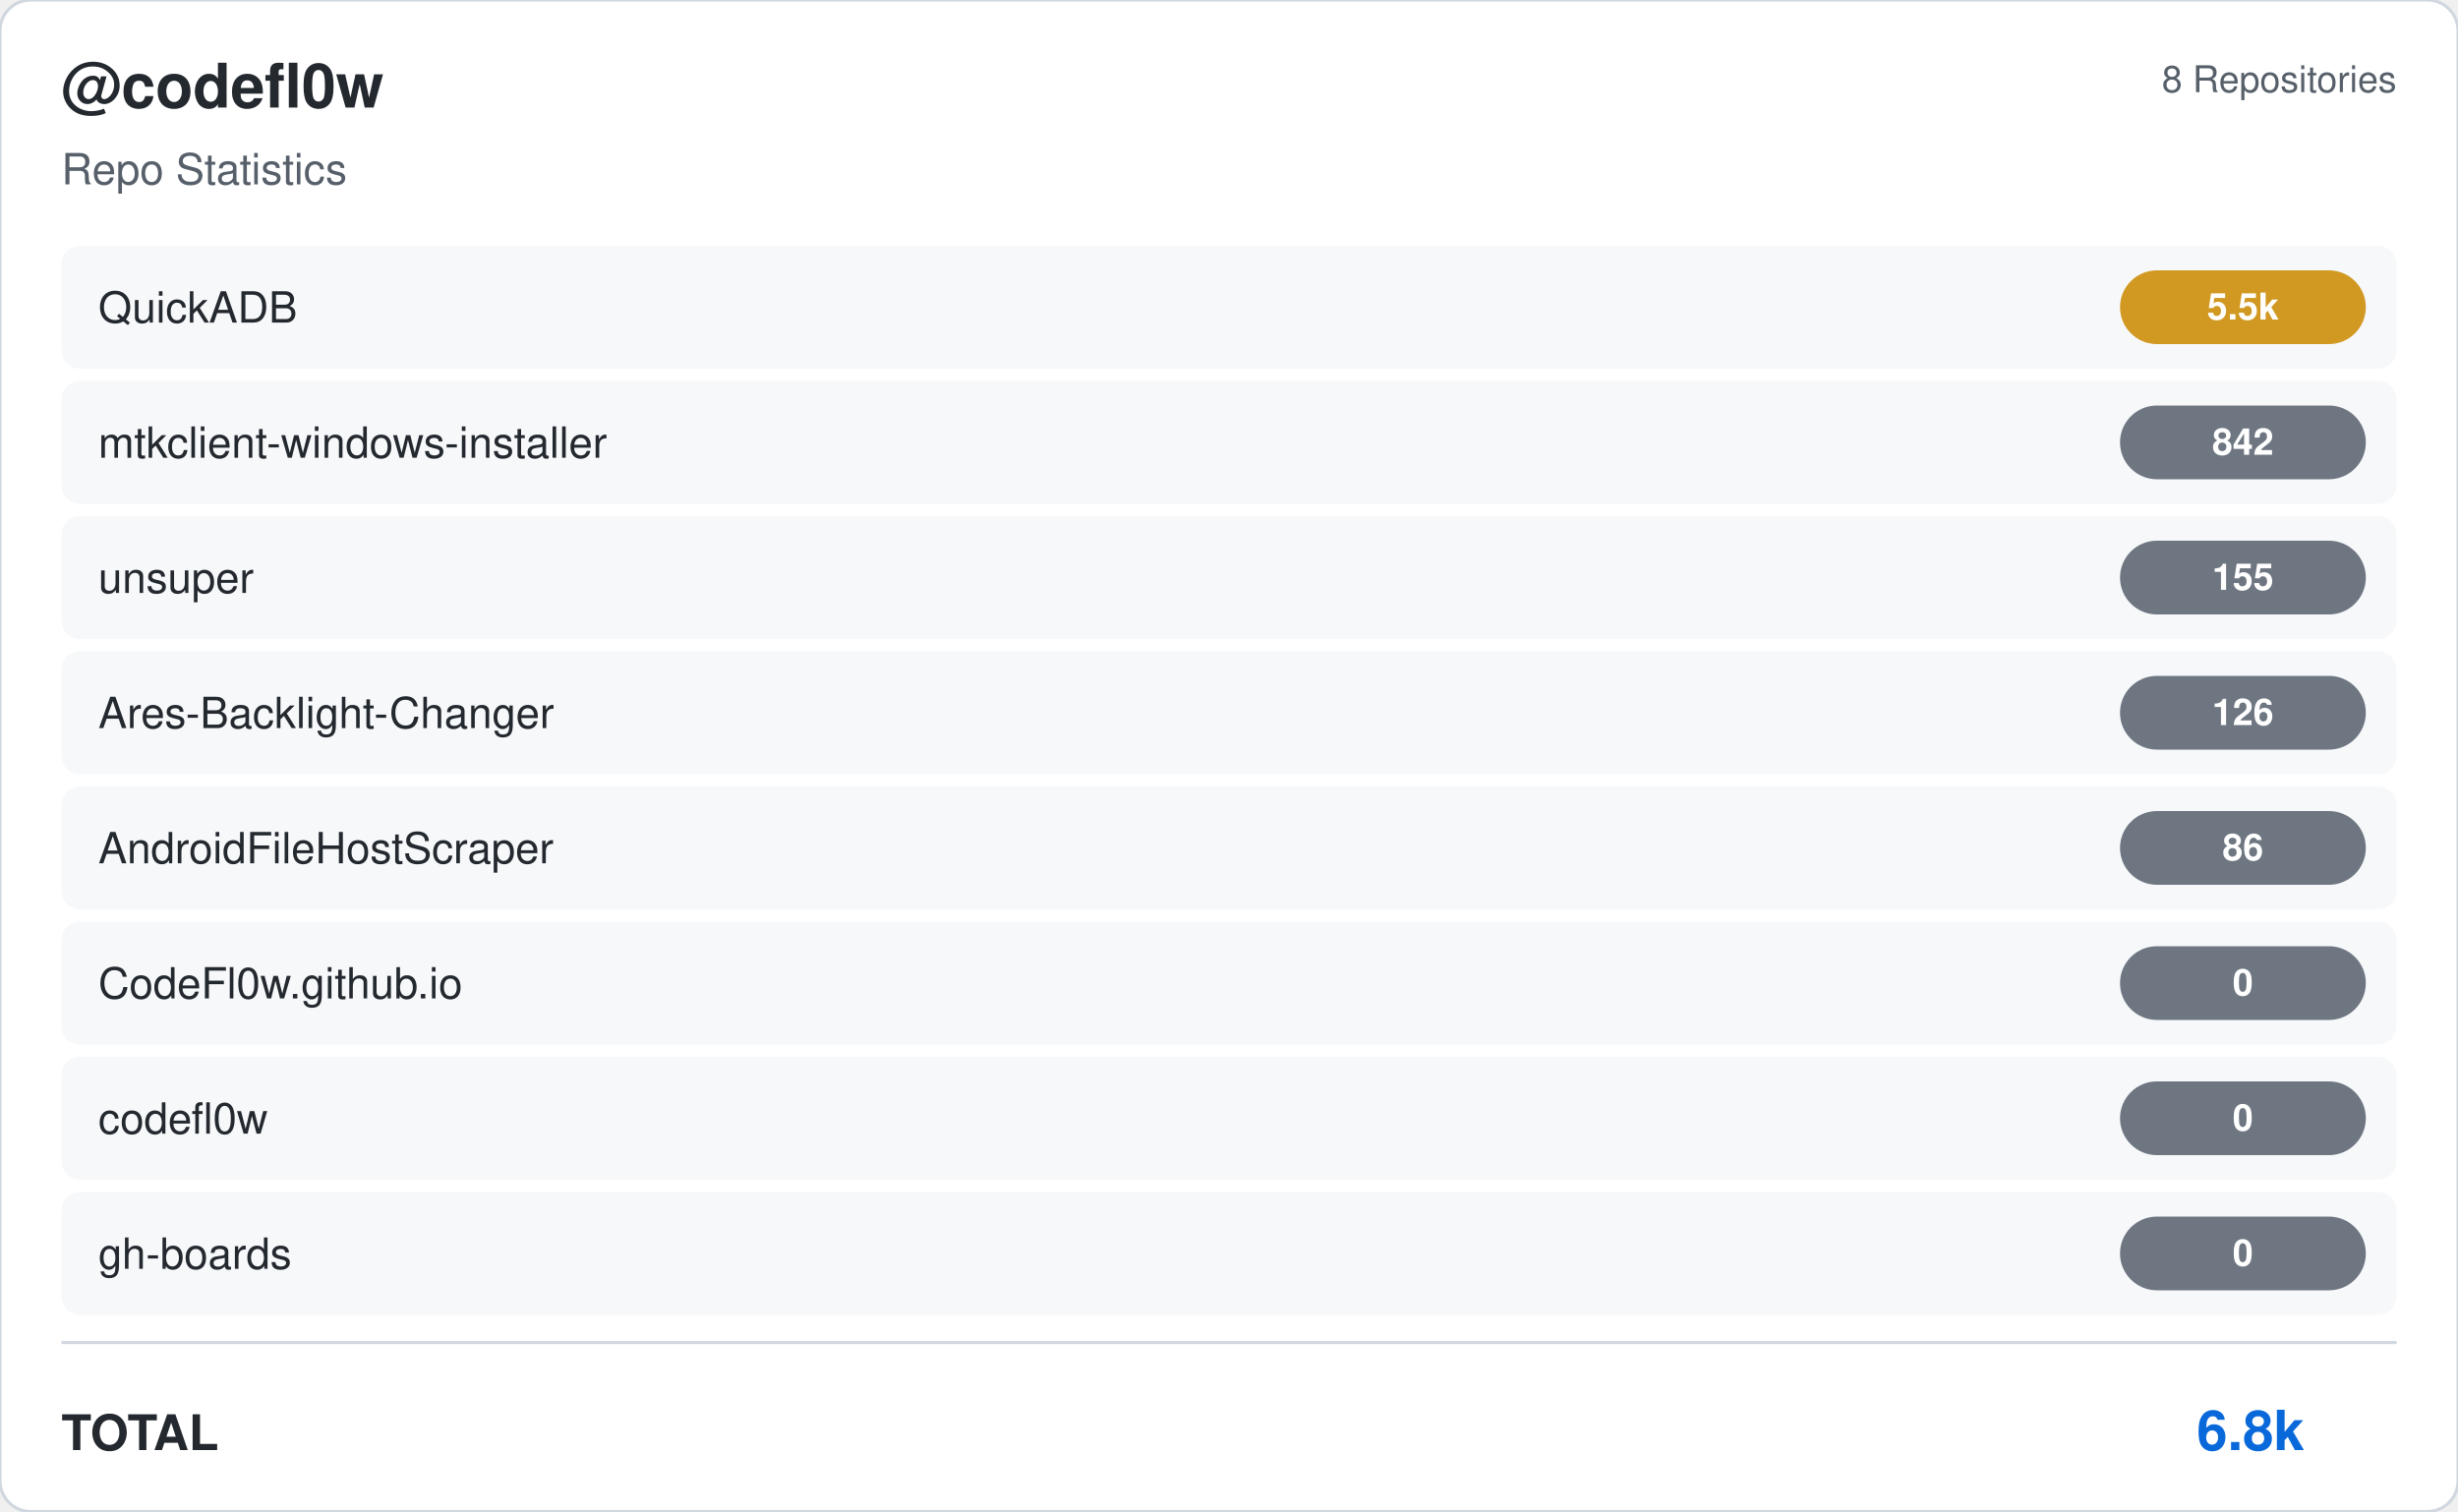
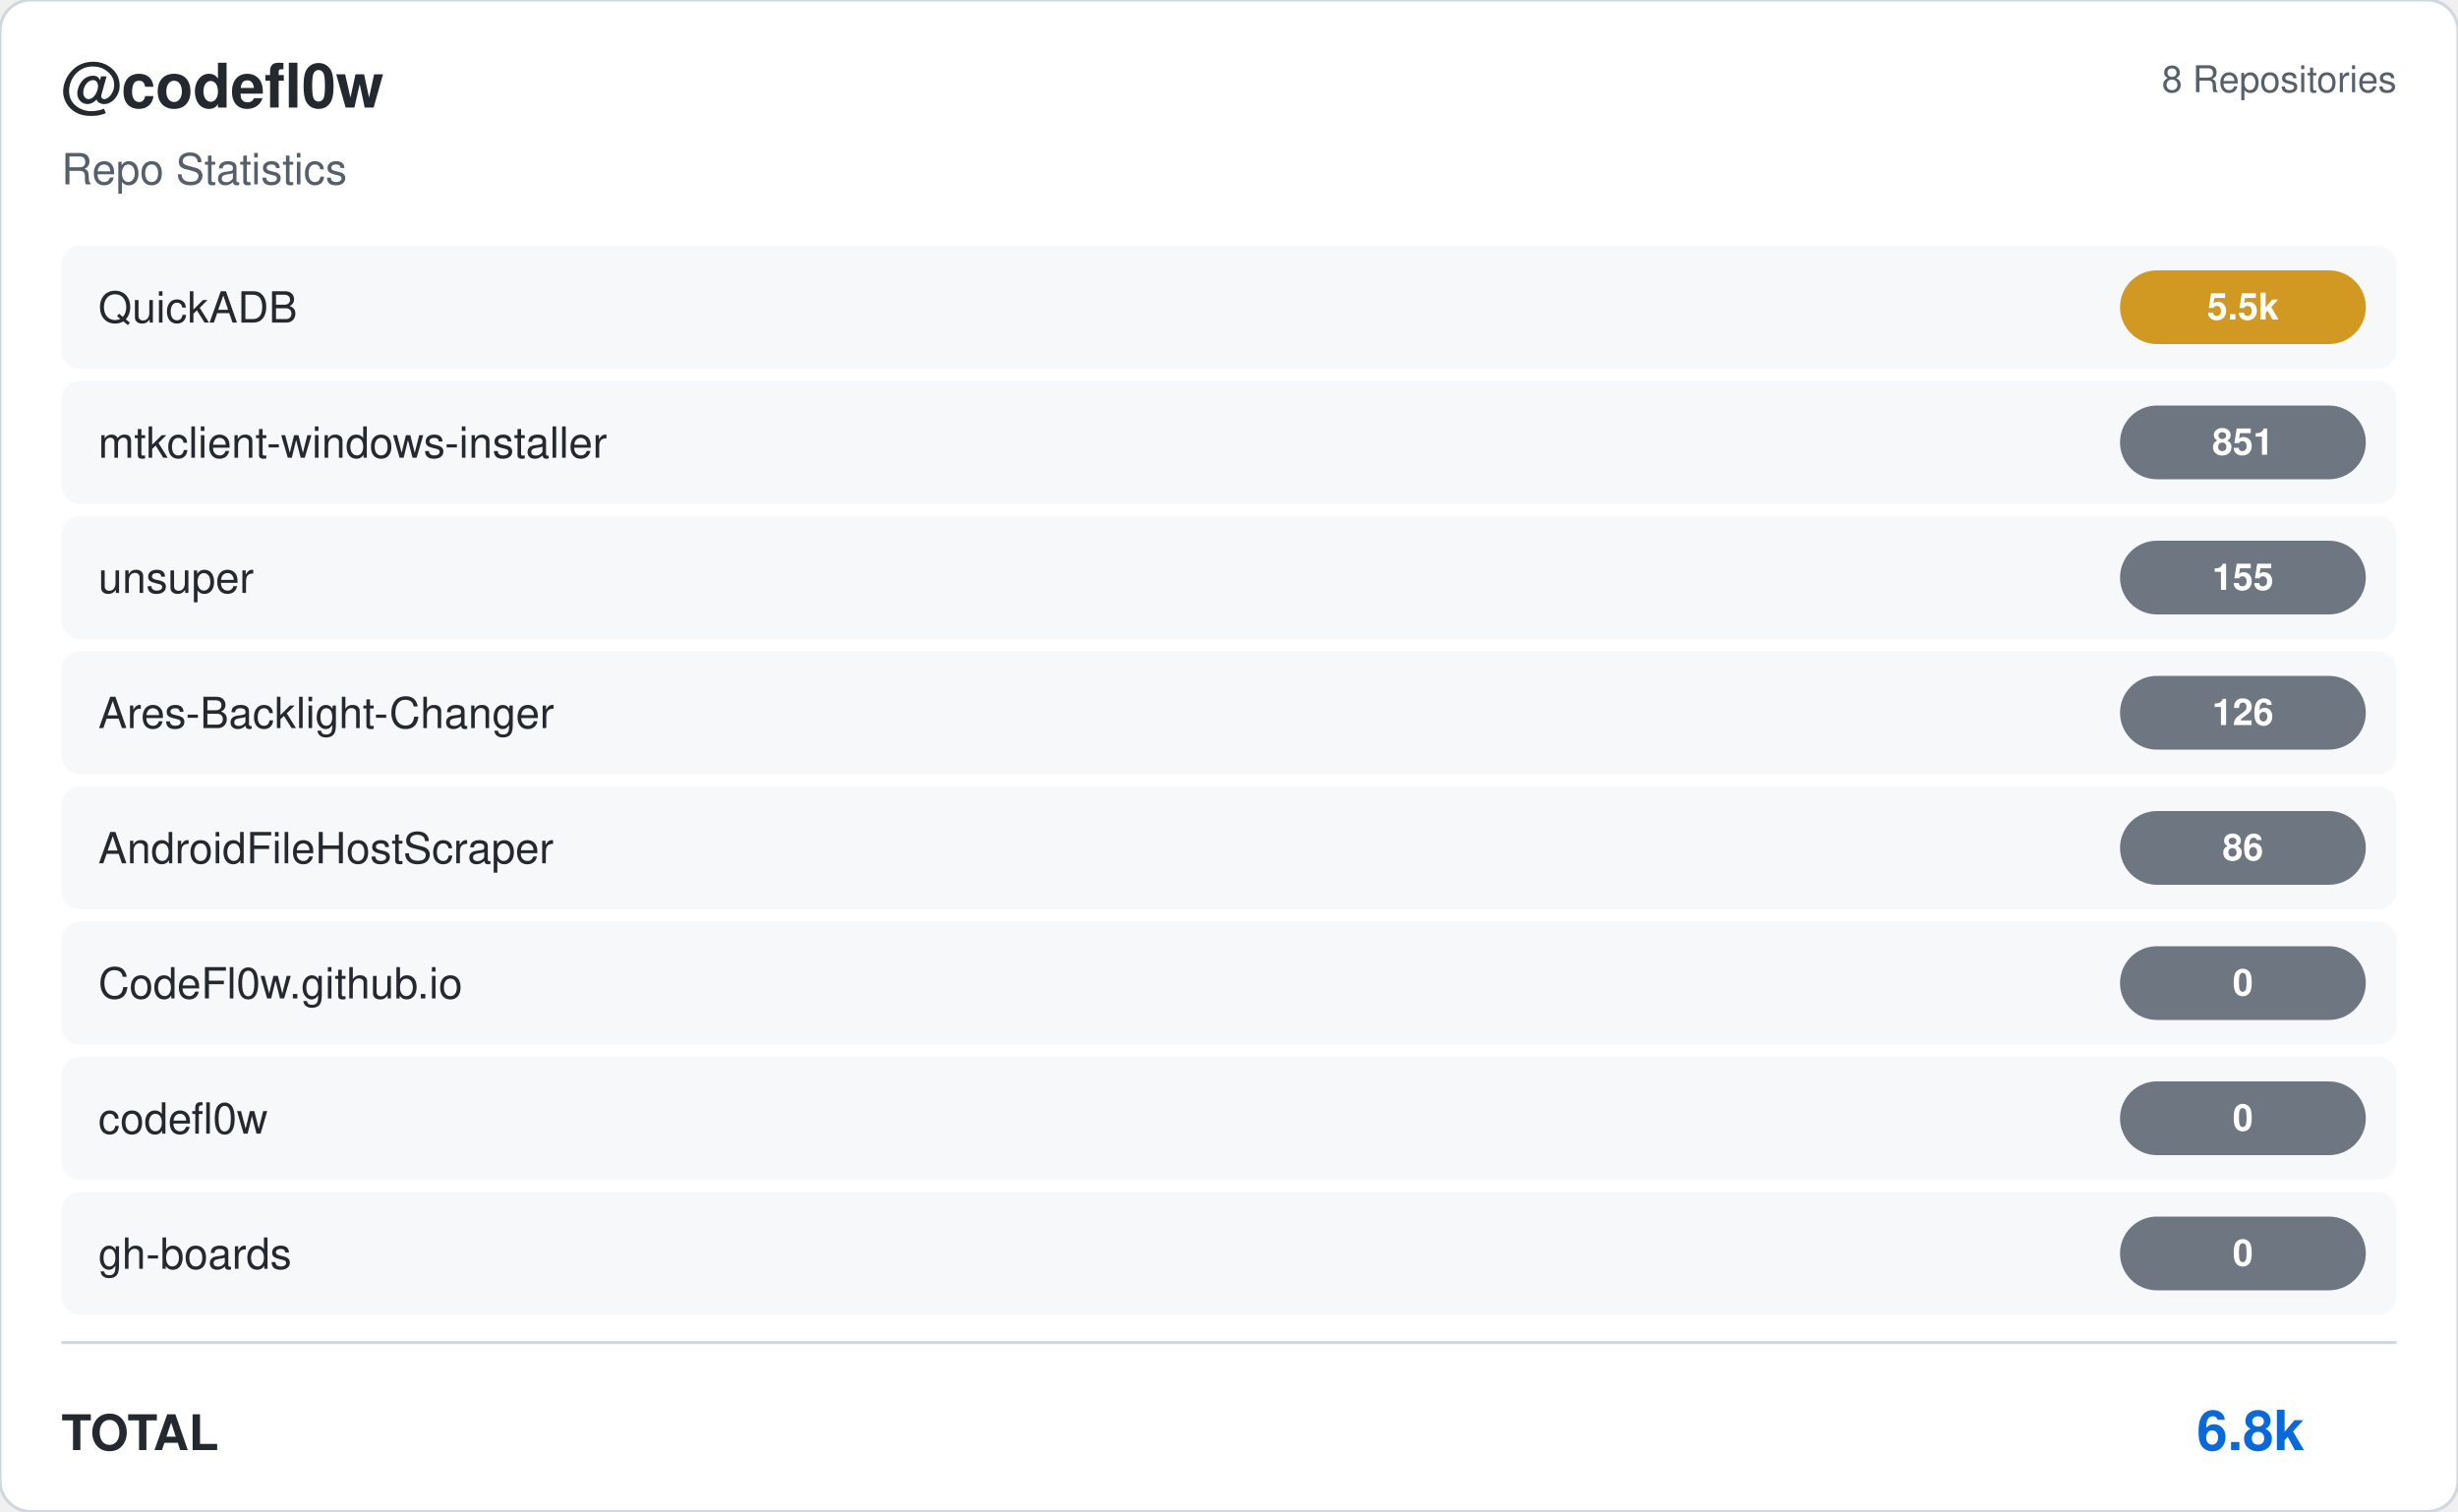
<svg xmlns="http://www.w3.org/2000/svg" viewBox="0 0 800 492" width="800" height="492">
  <rect width="800" height="492" rx="10" fill="#ffffff" stroke="#d0d7de" stroke-width="1" />
  <g transform="translate(20, 35)">
    <text fill="#24292f" font-size="20" font-family="Segoe UI, Helvetica, Arial, sans-serif" font-weight="600">@codefl0w</text>
    <text y="25" fill="#57606a" font-size="14" font-family="Segoe UI, Helvetica, Arial, sans-serif">Repo Statistics</text>
  </g>
  <text x="780" y="30" fill="#57606a" font-size="12" font-family="Segoe UI, Helvetica, Arial, sans-serif" text-anchor="end">8 Repositories</text>
  <rect x="20" y="80" width="760" height="40" rx="6" fill="#f6f8fa" />
  <text x="32" y="105" fill="#24292f" font-size="14" font-family="Segoe UI, Helvetica, Arial, sans-serif" font-weight="500">QuickADB</text>
  <rect x="690" y="88.0" width="80" height="24" rx="12" fill="#d29922" />
  <text x="730.0" y="104.0" fill="#ffffff" font-size="12" font-weight="bold" font-family="Segoe UI, Helvetica, Arial, sans-serif" text-anchor="middle">5.5k</text>
  <rect x="20" y="124" width="760" height="40" rx="6" fill="#f6f8fa" />
  <text x="32" y="149" fill="#24292f" font-size="14" font-family="Segoe UI, Helvetica, Arial, sans-serif" font-weight="500">mtkclient-windows-installer</text>
  <rect x="690" y="132.0" width="80" height="24" rx="12" fill="#6e7681" />
-   <text x="730.0" y="148.0" fill="#ffffff" font-size="12" font-weight="bold" font-family="Segoe UI, Helvetica, Arial, sans-serif" text-anchor="middle">842</text>
+   <text x="730.0" y="148.0" fill="#ffffff" font-size="12" font-weight="bold" font-family="Segoe UI, Helvetica, Arial, sans-serif" text-anchor="middle">851</text>
  <rect x="20" y="168" width="760" height="40" rx="6" fill="#f6f8fa" />
  <text x="32" y="193" fill="#24292f" font-size="14" font-family="Segoe UI, Helvetica, Arial, sans-serif" font-weight="500">unsuper</text>
  <rect x="690" y="176.0" width="80" height="24" rx="12" fill="#6e7681" />
  <text x="730.0" y="192.0" fill="#ffffff" font-size="12" font-weight="bold" font-family="Segoe UI, Helvetica, Arial, sans-serif" text-anchor="middle">155</text>
  <rect x="20" y="212" width="760" height="40" rx="6" fill="#f6f8fa" />
  <text x="32" y="237" fill="#24292f" font-size="14" font-family="Segoe UI, Helvetica, Arial, sans-serif" font-weight="500">Ares-Backlight-Changer</text>
  <rect x="690" y="220.0" width="80" height="24" rx="12" fill="#6e7681" />
  <text x="730.0" y="236.0" fill="#ffffff" font-size="12" font-weight="bold" font-family="Segoe UI, Helvetica, Arial, sans-serif" text-anchor="middle">126</text>
  <rect x="20" y="256" width="760" height="40" rx="6" fill="#f6f8fa" />
  <text x="32" y="281" fill="#24292f" font-size="14" font-family="Segoe UI, Helvetica, Arial, sans-serif" font-weight="500">AndroidFileHostScraper</text>
  <rect x="690" y="264.0" width="80" height="24" rx="12" fill="#6e7681" />
  <text x="730.0" y="280.0" fill="#ffffff" font-size="12" font-weight="bold" font-family="Segoe UI, Helvetica, Arial, sans-serif" text-anchor="middle">86</text>
  <rect x="20" y="300" width="760" height="40" rx="6" fill="#f6f8fa" />
  <text x="32" y="325" fill="#24292f" font-size="14" font-family="Segoe UI, Helvetica, Arial, sans-serif" font-weight="500">CodeFl0w.github.io</text>
  <rect x="690" y="308.0" width="80" height="24" rx="12" fill="#6e7681" />
  <text x="730.0" y="324.0" fill="#ffffff" font-size="12" font-weight="bold" font-family="Segoe UI, Helvetica, Arial, sans-serif" text-anchor="middle">0</text>
  <rect x="20" y="344" width="760" height="40" rx="6" fill="#f6f8fa" />
  <text x="32" y="369" fill="#24292f" font-size="14" font-family="Segoe UI, Helvetica, Arial, sans-serif" font-weight="500">codefl0w</text>
  <rect x="690" y="352.0" width="80" height="24" rx="12" fill="#6e7681" />
  <text x="730.0" y="368.0" fill="#ffffff" font-size="12" font-weight="bold" font-family="Segoe UI, Helvetica, Arial, sans-serif" text-anchor="middle">0</text>
  <rect x="20" y="388" width="760" height="40" rx="6" fill="#f6f8fa" />
  <text x="32" y="413" fill="#24292f" font-size="14" font-family="Segoe UI, Helvetica, Arial, sans-serif" font-weight="500">gh-boards</text>
  <rect x="690" y="396.0" width="80" height="24" rx="12" fill="#6e7681" />
  <text x="730.0" y="412.0" fill="#ffffff" font-size="12" font-weight="bold" font-family="Segoe UI, Helvetica, Arial, sans-serif" text-anchor="middle">0</text>
  <line x1="20" y1="437" x2="780" y2="437" stroke="#d0d7de" />
  <text x="20" y="472" fill="#24292f" font-size="16" font-family="Segoe UI, Helvetica, Arial, sans-serif" font-weight="600">TOTAL</text>
  <text x="750" y="472" fill="#0969da" font-size="18" font-family="Segoe UI, Helvetica, Arial, sans-serif" font-weight="bold" text-anchor="end">6.8k</text>
</svg>
